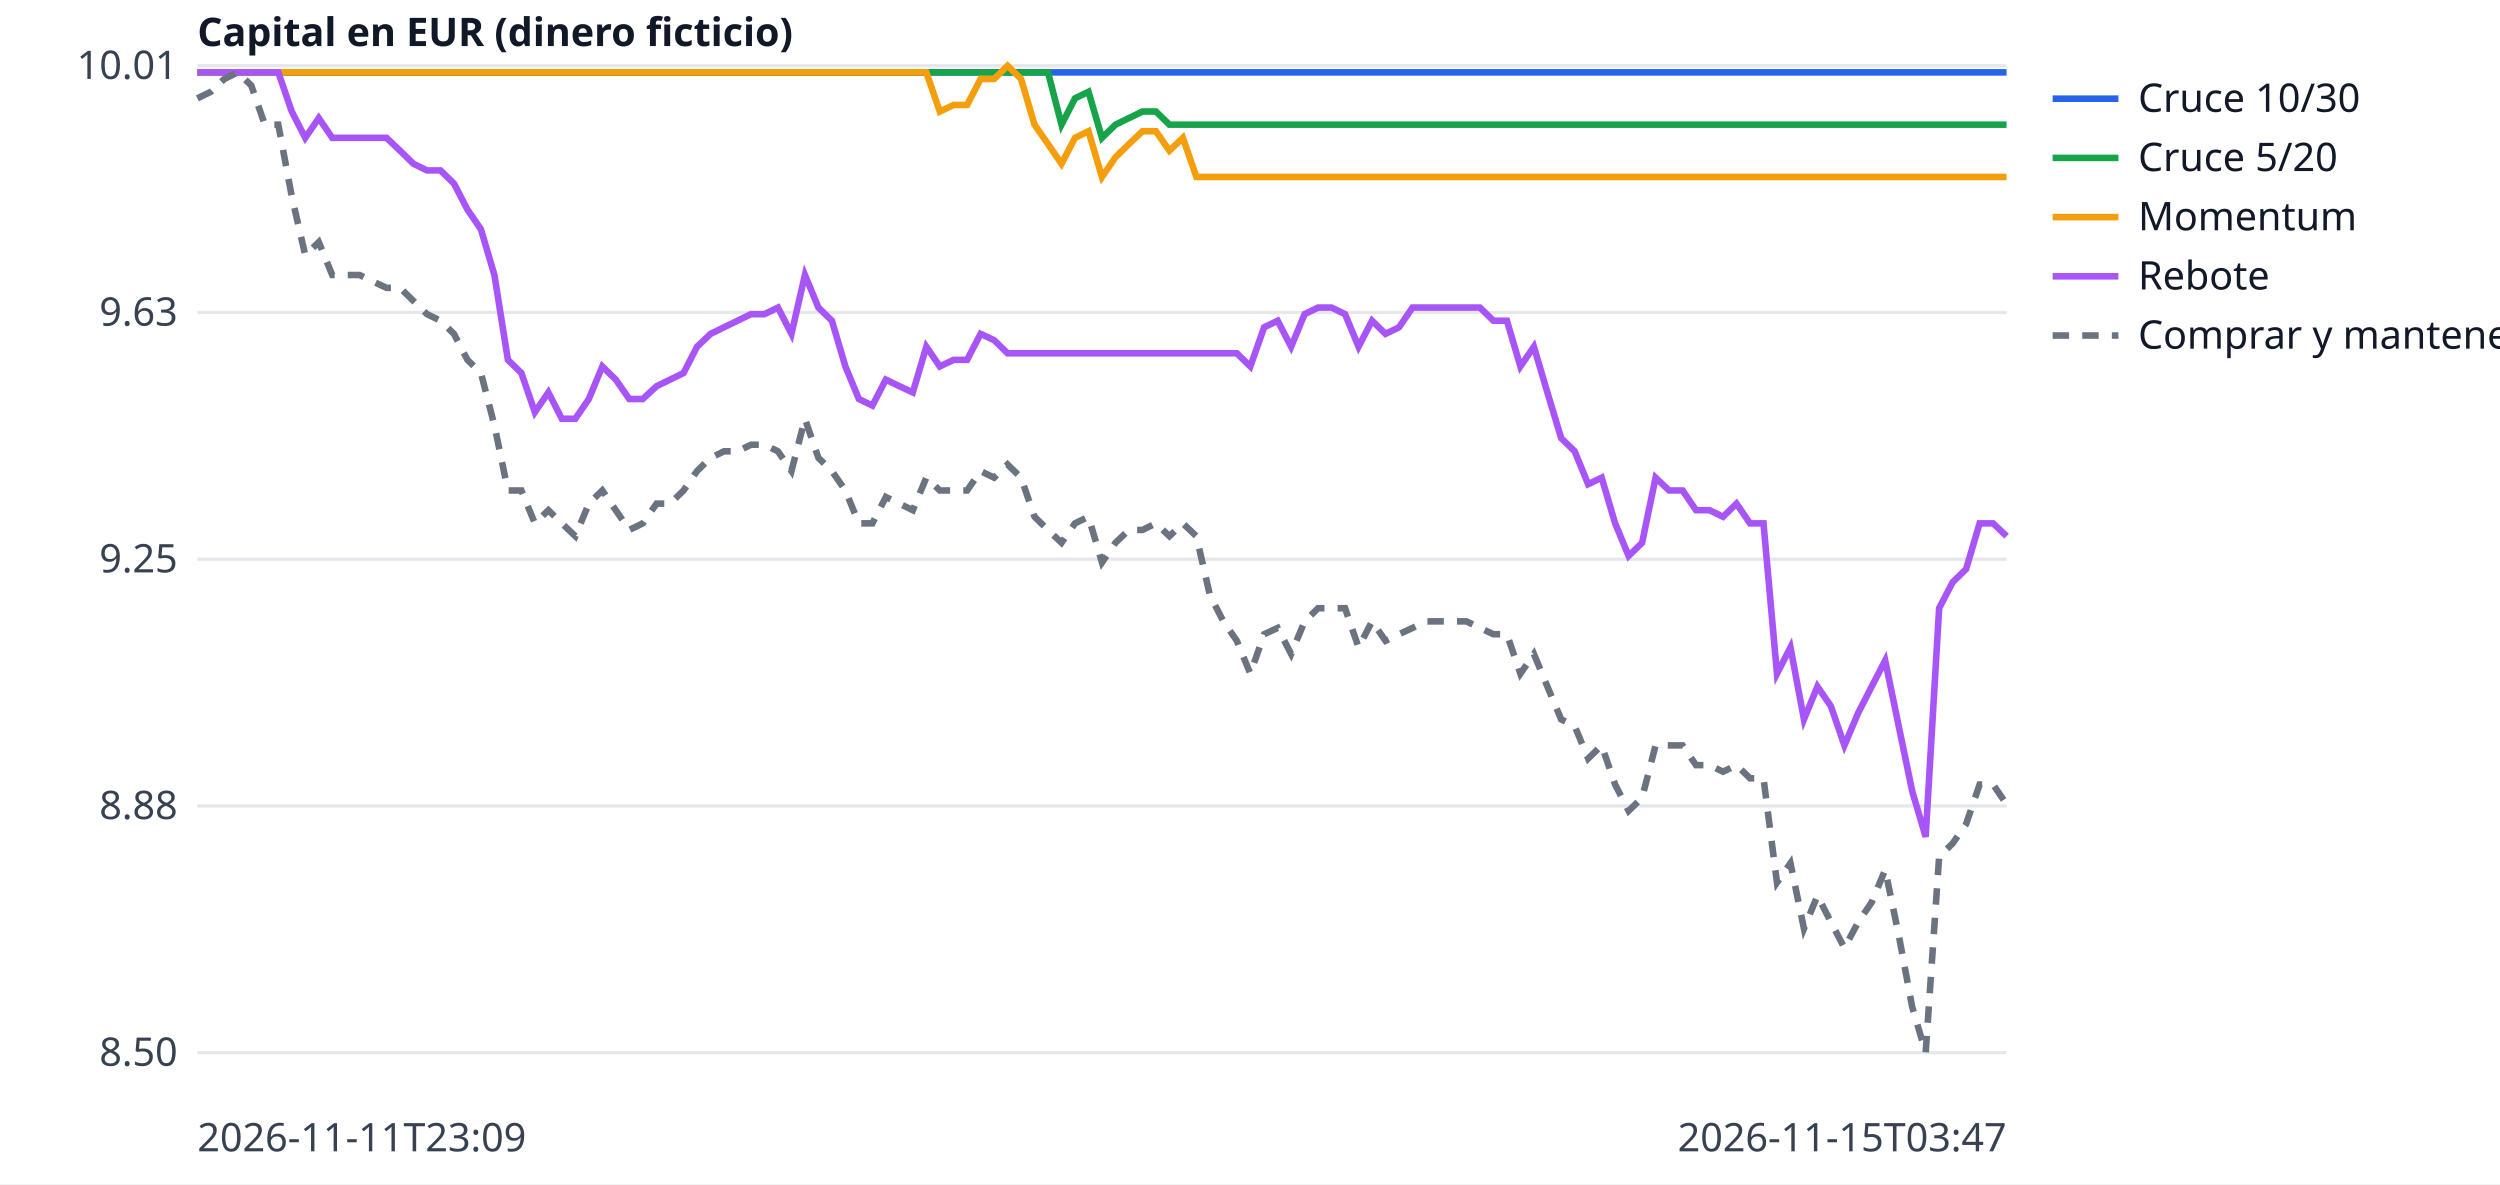
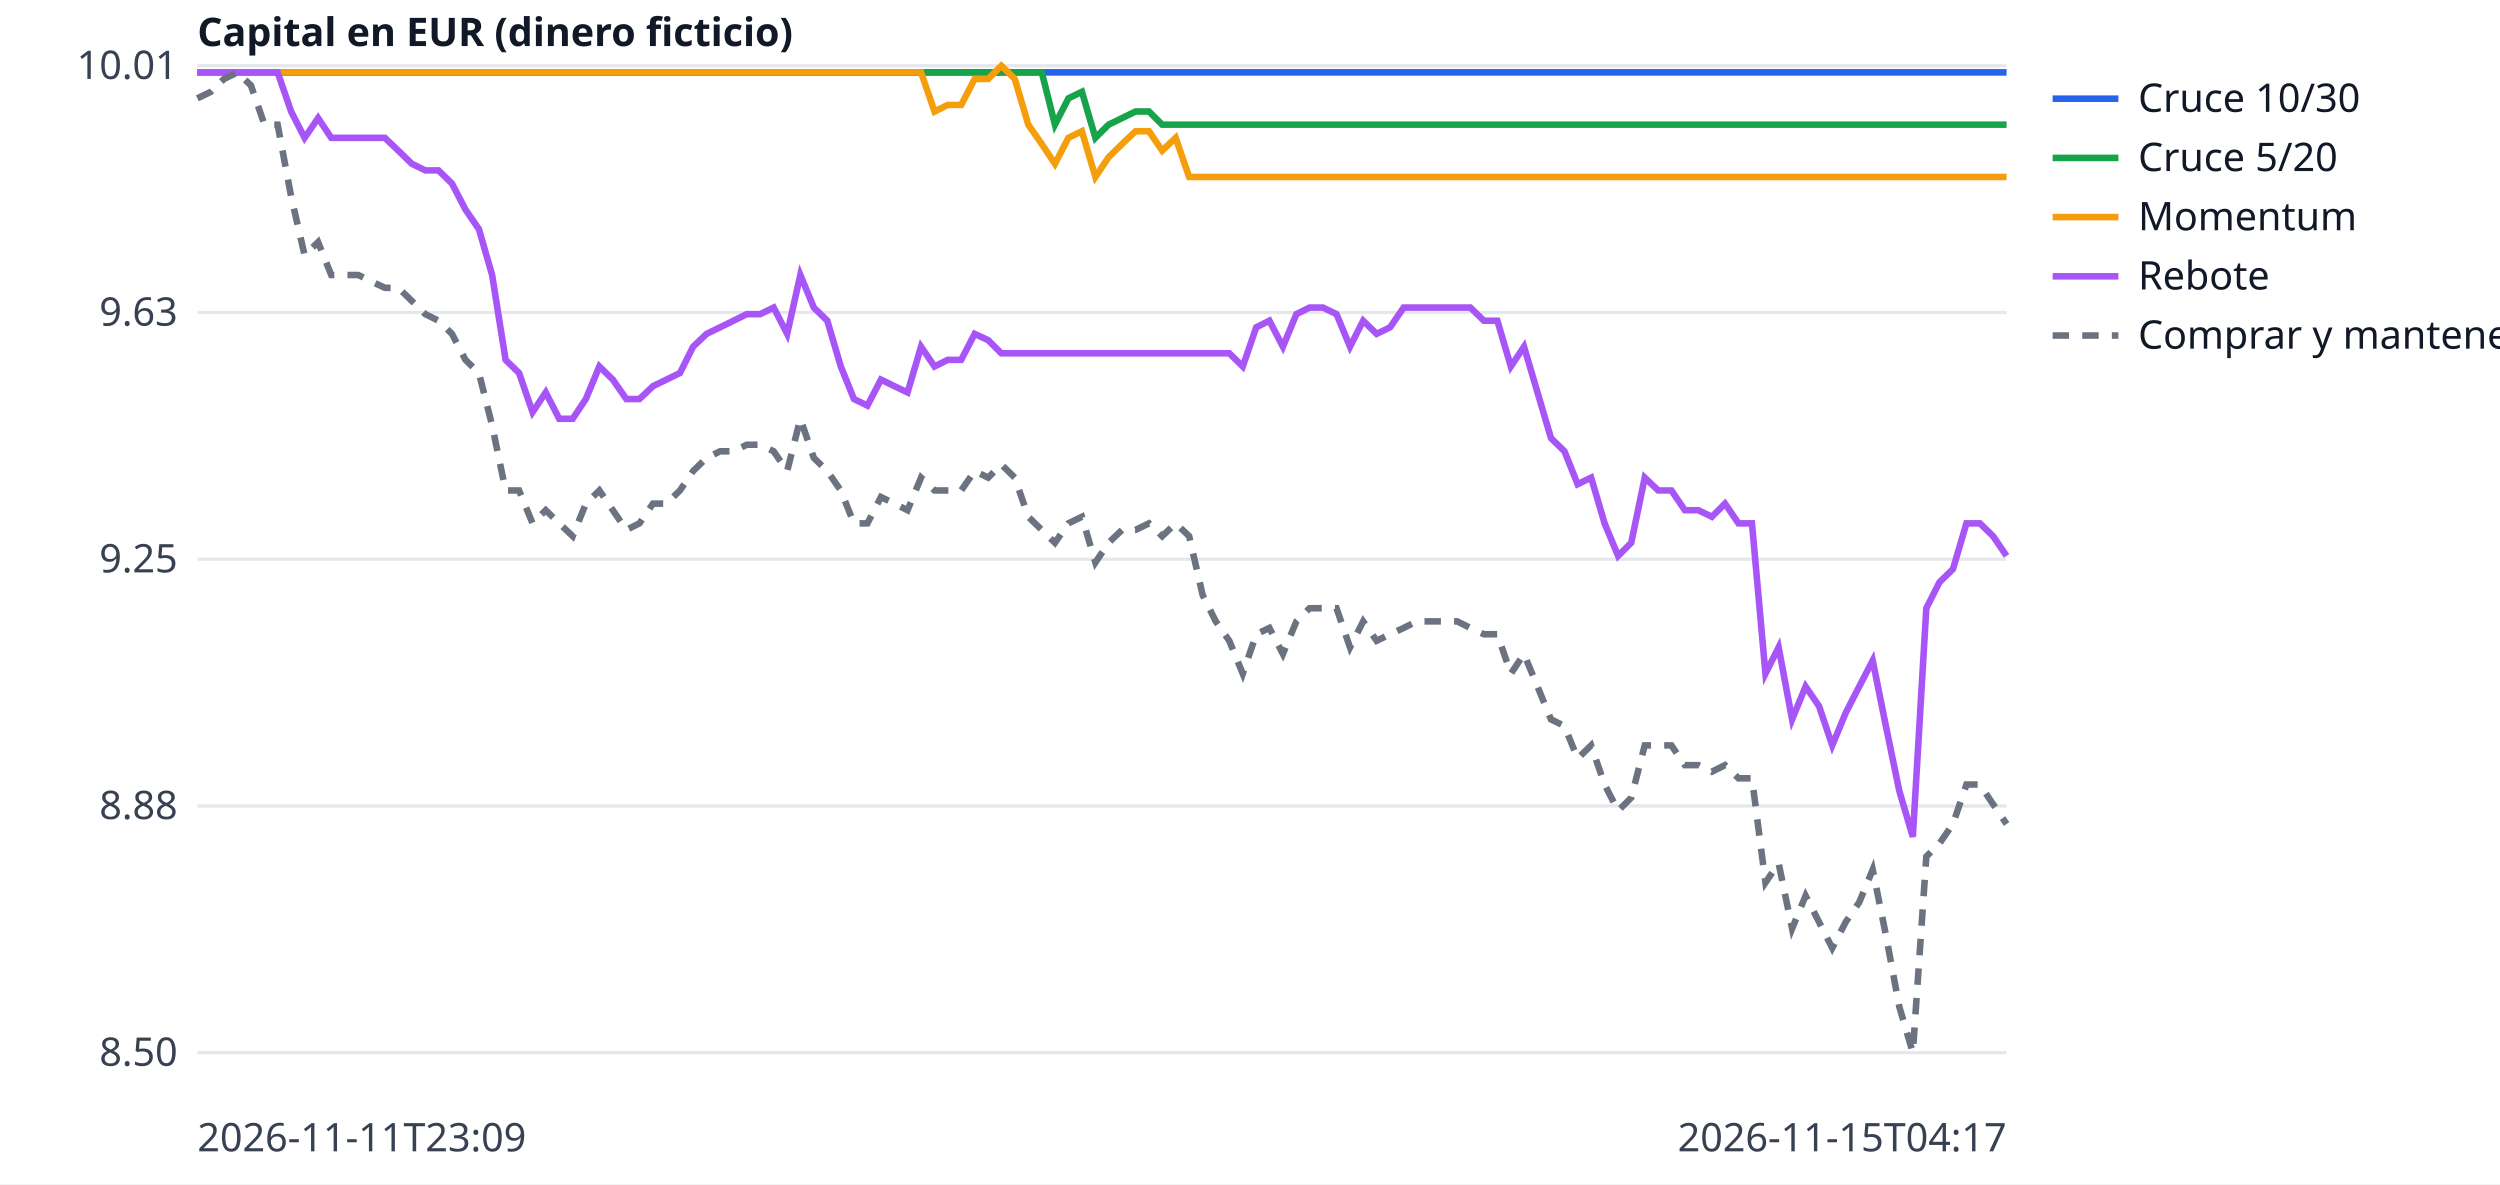
<svg xmlns="http://www.w3.org/2000/svg" width="760" height="360" viewBox="0 0 760 360" font-family="sans-serif" font-size="12">
  <rect width="760" height="360" fill="white" />
  <line x1="60" x2="610" y1="320.0" y2="320.0" stroke="#e5e7eb" />
  <text x="54" y="324.0" text-anchor="end" fill="#374151">8.50</text>
  <line x1="60" x2="610" y1="245.0" y2="245.0" stroke="#e5e7eb" />
  <text x="54" y="249.0" text-anchor="end" fill="#374151">8.88</text>
  <line x1="60" x2="610" y1="170.0" y2="170.0" stroke="#e5e7eb" />
  <text x="54" y="174.0" text-anchor="end" fill="#374151">9.25</text>
  <line x1="60" x2="610" y1="95.0" y2="95.0" stroke="#e5e7eb" />
  <text x="54" y="99.0" text-anchor="end" fill="#374151">9.63</text>
  <line x1="60" x2="610" y1="20.0" y2="20.0" stroke="#e5e7eb" />
  <text x="54" y="24.0" text-anchor="end" fill="#374151">10.01</text>
  <text x="60" y="350" fill="#374151">2026-11-11T23:09</text>
-   <text x="610" y="350" text-anchor="end" fill="#374151">2026-11-15T03:47</text>
+   <text x="610" y="350" text-anchor="end" fill="#374151">2026-11-15T04:17</text>
  <text x="60" y="14" fill="#111827" font-weight="bold">Capital en EUR (dinero ficticio)</text>
-   <polyline points="60.0,22.0 64.1,22.0 68.2,22.0 72.3,22.0 76.4,22.0 80.5,22.0 84.6,22.0 88.7,22.0 92.8,22.0 96.9,22.0 101.0,22.0 105.1,22.0 109.3,22.0 113.4,22.0 117.5,22.0 121.6,22.0 125.7,22.0 129.8,22.0 133.9,22.0 138.0,22.0 142.1,22.0 146.2,22.0 150.3,22.0 154.4,22.0 158.5,22.0 162.6,22.0 166.7,22.0 170.8,22.0 174.9,22.0 179.0,22.0 183.1,22.0 187.2,22.0 191.3,22.0 195.4,22.0 199.6,22.0 203.7,22.0 207.8,22.0 211.9,22.0 216.0,22.0 220.1,22.0 224.2,22.0 228.3,22.0 232.4,22.0 236.5,22.0 240.6,22.0 244.7,22.0 248.8,22.0 252.9,22.0 257.0,22.0 261.1,22.0 265.2,22.0 269.3,22.0 273.4,22.0 277.5,22.0 281.6,22.0 285.7,22.0 289.9,22.0 294.0,22.0 298.1,22.0 302.2,22.0 306.3,22.0 310.4,22.0 314.5,22.0 318.6,22.0 322.7,22.0 326.8,22.0 330.9,22.0 335.0,22.0 339.1,22.0 343.2,22.0 347.3,22.0 351.4,22.0 355.5,22.0 359.6,22.0 363.7,22.0 367.8,22.0 371.9,22.0 376.0,22.0 380.1,22.0 384.3,22.0 388.4,22.0 392.5,22.0 396.6,22.0 400.7,22.0 404.8,22.0 408.9,22.0 413.0,22.0 417.1,22.0 421.2,22.0 425.3,22.0 429.4,22.0 433.5,22.0 437.6,22.0 441.7,22.0 445.8,22.0 449.9,22.0 454.0,22.0 458.1,22.0 462.2,22.0 466.3,22.0 470.4,22.0 474.6,22.0 478.7,22.0 482.8,22.0 486.9,22.0 491.0,22.0 495.1,22.0 499.2,22.0 503.3,22.0 507.4,22.0 511.5,22.0 515.6,22.0 519.7,22.0 523.8,22.0 527.9,22.0 532.0,22.0 536.1,22.0 540.2,22.0 544.3,22.0 548.4,22.0 552.5,22.0 556.6,22.0 560.7,22.0 564.9,22.0 569.0,22.0 573.1,22.0 577.2,22.0 581.3,22.0 585.4,22.0 589.5,22.0 593.6,22.0 597.7,22.0 601.8,22.0 605.9,22.0 610.0,22.0" fill="none" stroke="#2563eb" stroke-width="2" />
+   <polyline points="60.0,22.0 64.1,22.0 68.1,22.0 72.2,22.0 76.3,22.0 80.4,22.0 84.4,22.0 88.5,22.0 92.6,22.0 96.7,22.0 100.7,22.0 104.8,22.0 108.9,22.0 113.0,22.0 117.0,22.0 121.1,22.0 125.2,22.0 129.3,22.0 133.3,22.0 137.4,22.0 141.5,22.0 145.6,22.0 149.6,22.0 153.7,22.0 157.8,22.0 161.9,22.0 165.9,22.0 170.0,22.0 174.1,22.0 178.1,22.0 182.2,22.0 186.3,22.0 190.4,22.0 194.4,22.0 198.5,22.0 202.6,22.0 206.7,22.0 210.7,22.0 214.8,22.0 218.9,22.0 223.0,22.0 227.0,22.0 231.1,22.0 235.2,22.0 239.3,22.0 243.3,22.0 247.4,22.0 251.5,22.0 255.6,22.0 259.6,22.0 263.7,22.0 267.8,22.0 271.9,22.0 275.9,22.0 280.0,22.0 284.1,22.0 288.1,22.0 292.2,22.0 296.3,22.0 300.4,22.0 304.4,22.0 308.5,22.0 312.6,22.0 316.7,22.0 320.7,22.0 324.8,22.0 328.9,22.0 333.0,22.0 337.0,22.0 341.1,22.0 345.2,22.0 349.3,22.0 353.3,22.0 357.4,22.0 361.5,22.0 365.6,22.0 369.6,22.0 373.7,22.0 377.8,22.0 381.9,22.0 385.9,22.0 390.0,22.0 394.1,22.0 398.1,22.0 402.2,22.0 406.3,22.0 410.4,22.0 414.4,22.0 418.5,22.0 422.6,22.0 426.7,22.0 430.7,22.0 434.8,22.0 438.9,22.0 443.0,22.0 447.0,22.0 451.1,22.0 455.2,22.0 459.3,22.0 463.3,22.0 467.4,22.0 471.5,22.0 475.6,22.0 479.6,22.0 483.7,22.0 487.8,22.0 491.9,22.0 495.9,22.0 500.0,22.0 504.1,22.0 508.1,22.0 512.2,22.0 516.3,22.0 520.4,22.0 524.4,22.0 528.5,22.0 532.6,22.0 536.7,22.0 540.7,22.0 544.8,22.0 548.9,22.0 553.0,22.0 557.0,22.0 561.1,22.0 565.2,22.0 569.3,22.0 573.3,22.0 577.4,22.0 581.5,22.0 585.6,22.0 589.6,22.0 593.7,22.0 597.8,22.0 601.9,22.0 605.9,22.0 610.0,22.0" fill="none" stroke="#2563eb" stroke-width="2" />
  <line x1="624" x2="644" y1="30" y2="30" stroke="#2563eb" stroke-width="2" />
  <text x="650" y="34" fill="#111827">Cruce 10/30</text>
-   <polyline points="60.0,22.0 64.1,22.0 68.2,22.0 72.3,22.0 76.4,22.0 80.5,22.0 84.6,22.0 88.7,22.0 92.8,22.0 96.9,22.0 101.0,22.0 105.1,22.0 109.3,22.0 113.4,22.0 117.5,22.0 121.6,22.0 125.7,22.0 129.8,22.0 133.9,22.0 138.0,22.0 142.1,22.0 146.2,22.0 150.3,22.0 154.4,22.0 158.5,22.0 162.6,22.0 166.7,22.0 170.8,22.0 174.9,22.0 179.0,22.0 183.1,22.0 187.2,22.0 191.3,22.0 195.4,22.0 199.6,22.0 203.7,22.0 207.8,22.0 211.9,22.0 216.0,22.0 220.1,22.0 224.2,22.0 228.3,22.0 232.4,22.0 236.5,22.0 240.6,22.0 244.7,22.0 248.8,22.0 252.9,22.0 257.0,22.0 261.1,22.0 265.2,22.0 269.3,22.0 273.4,22.0 277.5,22.0 281.6,22.0 285.7,22.0 289.9,22.0 294.0,22.0 298.1,22.0 302.2,22.0 306.3,22.0 310.4,22.0 314.5,22.0 318.6,22.0 322.7,37.9 326.8,29.9 330.9,27.9 335.0,41.9 339.1,37.9 343.2,35.9 347.3,33.9 351.4,33.9 355.5,37.9 359.6,37.9 363.7,37.9 367.8,37.9 371.9,37.9 376.0,37.9 380.1,37.9 384.3,37.9 388.4,37.9 392.5,37.9 396.6,37.9 400.7,37.9 404.8,37.9 408.9,37.9 413.0,37.9 417.1,37.9 421.2,37.9 425.3,37.9 429.4,37.9 433.5,37.9 437.6,37.9 441.7,37.9 445.8,37.9 449.9,37.9 454.0,37.9 458.1,37.9 462.2,37.9 466.3,37.9 470.4,37.9 474.6,37.9 478.7,37.9 482.8,37.9 486.9,37.9 491.0,37.9 495.1,37.9 499.2,37.9 503.3,37.9 507.4,37.9 511.5,37.9 515.6,37.9 519.7,37.9 523.8,37.9 527.9,37.9 532.0,37.9 536.1,37.9 540.2,37.9 544.3,37.9 548.4,37.9 552.5,37.9 556.6,37.9 560.7,37.9 564.9,37.9 569.0,37.9 573.1,37.9 577.2,37.9 581.3,37.9 585.4,37.9 589.5,37.9 593.6,37.9 597.7,37.9 601.8,37.9 605.9,37.9 610.0,37.9" fill="none" stroke="#16a34a" stroke-width="2" />
+   <polyline points="60.0,22.0 64.1,22.0 68.1,22.0 72.2,22.0 76.3,22.0 80.4,22.0 84.4,22.0 88.5,22.0 92.6,22.0 96.7,22.0 100.7,22.0 104.8,22.0 108.9,22.0 113.0,22.0 117.0,22.0 121.1,22.0 125.2,22.0 129.3,22.0 133.3,22.0 137.4,22.0 141.5,22.0 145.6,22.0 149.6,22.0 153.7,22.0 157.8,22.0 161.9,22.0 165.9,22.0 170.0,22.0 174.1,22.0 178.1,22.0 182.2,22.0 186.3,22.0 190.4,22.0 194.4,22.0 198.5,22.0 202.6,22.0 206.7,22.0 210.7,22.0 214.8,22.0 218.9,22.0 223.0,22.0 227.0,22.0 231.1,22.0 235.2,22.0 239.3,22.0 243.3,22.0 247.4,22.0 251.5,22.0 255.6,22.0 259.6,22.0 263.7,22.0 267.8,22.0 271.9,22.0 275.9,22.0 280.0,22.0 284.1,22.0 288.1,22.0 292.2,22.0 296.3,22.0 300.4,22.0 304.4,22.0 308.5,22.0 312.6,22.0 316.7,22.0 320.7,37.9 324.8,29.9 328.9,27.9 333.0,41.9 337.0,37.9 341.1,35.9 345.2,33.9 349.3,33.9 353.3,37.9 357.4,37.9 361.5,37.9 365.6,37.9 369.6,37.9 373.7,37.9 377.8,37.9 381.9,37.9 385.9,37.9 390.0,37.9 394.1,37.9 398.1,37.9 402.2,37.9 406.3,37.9 410.4,37.9 414.4,37.9 418.5,37.9 422.6,37.9 426.7,37.9 430.7,37.9 434.8,37.9 438.9,37.9 443.0,37.9 447.0,37.9 451.1,37.9 455.2,37.9 459.3,37.9 463.3,37.9 467.4,37.9 471.5,37.9 475.6,37.9 479.6,37.9 483.7,37.9 487.8,37.9 491.9,37.9 495.9,37.9 500.0,37.9 504.1,37.9 508.1,37.9 512.2,37.9 516.3,37.9 520.4,37.9 524.4,37.9 528.5,37.9 532.6,37.9 536.7,37.9 540.7,37.9 544.8,37.9 548.9,37.9 553.0,37.9 557.0,37.9 561.1,37.9 565.2,37.9 569.3,37.9 573.3,37.9 577.4,37.9 581.5,37.9 585.6,37.9 589.6,37.9 593.7,37.9 597.8,37.9 601.9,37.9 605.9,37.9 610.0,37.9" fill="none" stroke="#16a34a" stroke-width="2" />
  <line x1="624" x2="644" y1="48" y2="48" stroke="#16a34a" stroke-width="2" />
  <text x="650" y="52" fill="#111827">Cruce 5/20</text>
-   <polyline points="60.0,22.0 64.1,22.0 68.2,22.0 72.3,22.0 76.4,22.0 80.5,22.0 84.6,22.0 88.7,22.0 92.8,22.0 96.9,22.0 101.0,22.0 105.1,22.0 109.3,22.0 113.4,22.0 117.5,22.0 121.6,22.0 125.7,22.0 129.8,22.0 133.9,22.0 138.0,22.0 142.1,22.0 146.2,22.0 150.3,22.0 154.4,22.0 158.5,22.0 162.6,22.0 166.7,22.0 170.8,22.0 174.9,22.0 179.0,22.0 183.1,22.0 187.2,22.0 191.3,22.0 195.4,22.0 199.6,22.0 203.7,22.0 207.8,22.0 211.9,22.0 216.0,22.0 220.1,22.0 224.2,22.0 228.3,22.0 232.4,22.0 236.5,22.0 240.6,22.0 244.7,22.0 248.8,22.0 252.9,22.0 257.0,22.0 261.1,22.0 265.2,22.0 269.3,22.0 273.4,22.0 277.5,22.0 281.6,22.0 285.7,33.9 289.9,31.9 294.0,31.9 298.1,24.0 302.2,24.0 306.3,20.0 310.4,24.0 314.5,37.9 318.6,43.8 322.7,49.8 326.8,41.9 330.9,39.9 335.0,53.8 339.1,47.8 343.2,43.8 347.3,39.9 351.4,39.9 355.5,45.8 359.6,41.9 363.7,53.8 367.8,53.8 371.9,53.8 376.0,53.8 380.1,53.8 384.3,53.8 388.4,53.8 392.5,53.8 396.6,53.8 400.7,53.8 404.8,53.8 408.9,53.8 413.0,53.8 417.1,53.8 421.2,53.8 425.3,53.8 429.4,53.8 433.5,53.8 437.6,53.8 441.7,53.8 445.8,53.8 449.9,53.8 454.0,53.8 458.1,53.8 462.2,53.8 466.3,53.8 470.4,53.8 474.6,53.8 478.7,53.8 482.8,53.8 486.9,53.8 491.0,53.8 495.1,53.8 499.2,53.8 503.3,53.8 507.4,53.8 511.5,53.8 515.6,53.8 519.7,53.8 523.8,53.8 527.9,53.8 532.0,53.8 536.1,53.8 540.2,53.8 544.3,53.8 548.4,53.8 552.5,53.8 556.6,53.8 560.7,53.8 564.9,53.8 569.0,53.8 573.1,53.8 577.2,53.8 581.3,53.8 585.4,53.8 589.5,53.8 593.6,53.8 597.7,53.8 601.8,53.8 605.9,53.8 610.0,53.8" fill="none" stroke="#f59e0b" stroke-width="2" />
+   <polyline points="60.0,22.0 64.1,22.0 68.1,22.0 72.2,22.0 76.3,22.0 80.4,22.0 84.4,22.0 88.5,22.0 92.6,22.0 96.7,22.0 100.7,22.0 104.8,22.0 108.9,22.0 113.0,22.0 117.0,22.0 121.1,22.0 125.2,22.0 129.3,22.0 133.3,22.0 137.4,22.0 141.5,22.0 145.6,22.0 149.6,22.0 153.7,22.0 157.8,22.0 161.9,22.0 165.9,22.0 170.0,22.0 174.1,22.0 178.1,22.0 182.2,22.0 186.3,22.0 190.4,22.0 194.4,22.0 198.5,22.0 202.6,22.0 206.7,22.0 210.7,22.0 214.8,22.0 218.9,22.0 223.0,22.0 227.0,22.0 231.1,22.0 235.2,22.0 239.3,22.0 243.3,22.0 247.4,22.0 251.5,22.0 255.6,22.0 259.6,22.0 263.7,22.0 267.8,22.0 271.9,22.0 275.9,22.0 280.0,22.0 284.1,33.9 288.1,31.9 292.2,31.9 296.3,24.0 300.4,24.0 304.4,20.0 308.5,24.0 312.6,37.9 316.7,43.8 320.7,49.8 324.8,41.9 328.9,39.9 333.0,53.8 337.0,47.8 341.1,43.8 345.2,39.9 349.3,39.9 353.3,45.8 357.4,41.9 361.5,53.8 365.6,53.8 369.6,53.8 373.7,53.8 377.8,53.8 381.9,53.8 385.9,53.8 390.0,53.8 394.1,53.8 398.1,53.8 402.2,53.8 406.3,53.8 410.4,53.8 414.4,53.8 418.5,53.8 422.6,53.8 426.7,53.8 430.7,53.8 434.8,53.8 438.9,53.8 443.0,53.8 447.0,53.8 451.1,53.8 455.2,53.8 459.3,53.8 463.3,53.8 467.4,53.8 471.5,53.8 475.6,53.8 479.6,53.8 483.7,53.8 487.8,53.8 491.9,53.8 495.9,53.8 500.0,53.8 504.1,53.8 508.1,53.8 512.2,53.8 516.3,53.8 520.4,53.8 524.4,53.8 528.5,53.8 532.6,53.8 536.7,53.8 540.7,53.8 544.8,53.8 548.9,53.8 553.0,53.8 557.0,53.8 561.1,53.8 565.2,53.8 569.3,53.8 573.3,53.8 577.4,53.8 581.5,53.8 585.6,53.8 589.6,53.8 593.7,53.8 597.8,53.8 601.9,53.8 605.9,53.8 610.0,53.8" fill="none" stroke="#f59e0b" stroke-width="2" />
  <line x1="624" x2="644" y1="66" y2="66" stroke="#f59e0b" stroke-width="2" />
  <text x="650" y="70" fill="#111827">Momentum</text>
-   <polyline points="60.0,22.0 64.1,22.0 68.2,22.0 72.3,22.0 76.4,22.0 80.5,22.0 84.6,22.0 88.7,33.9 92.8,41.9 96.9,35.9 101.0,41.9 105.1,41.9 109.3,41.9 113.4,41.9 117.5,41.9 121.6,45.8 125.7,49.8 129.8,51.8 133.9,51.8 138.0,55.8 142.1,63.7 146.2,69.7 150.3,83.6 154.4,109.4 158.5,113.4 162.6,125.3 166.7,119.3 170.8,127.3 174.9,127.3 179.0,121.3 183.1,111.4 187.2,115.4 191.3,121.3 195.4,121.3 199.6,117.4 203.7,115.4 207.8,113.4 211.9,105.4 216.0,101.5 220.1,99.5 224.2,97.5 228.3,95.5 232.4,95.5 236.5,93.5 240.6,101.5 244.7,83.6 248.8,93.5 252.9,97.5 257.0,111.4 261.1,121.3 265.2,123.3 269.3,115.4 273.4,117.4 277.5,119.3 281.6,105.4 285.7,111.4 289.9,109.4 294.0,109.4 298.1,101.5 302.2,103.4 306.3,107.4 310.4,107.4 314.5,107.4 318.6,107.4 322.7,107.4 326.8,107.4 330.9,107.4 335.0,107.4 339.1,107.4 343.2,107.4 347.3,107.4 351.4,107.4 355.5,107.4 359.6,107.4 363.7,107.4 367.8,107.4 371.9,107.4 376.0,107.4 380.1,111.4 384.3,99.5 388.4,97.5 392.5,105.4 396.6,95.5 400.7,93.5 404.8,93.5 408.9,95.5 413.0,105.4 417.1,97.5 421.2,101.5 425.3,99.5 429.4,93.5 433.5,93.5 437.6,93.5 441.7,93.5 445.8,93.5 449.9,93.5 454.0,97.5 458.1,97.5 462.2,111.4 466.3,105.4 470.4,119.3 474.6,133.2 478.7,137.2 482.8,147.2 486.9,145.2 491.0,159.1 495.1,169.0 499.2,165.0 503.3,145.2 507.4,149.1 511.5,149.1 515.6,155.1 519.7,155.1 523.8,157.1 527.9,153.1 532.0,159.1 536.1,159.1 540.2,204.8 544.3,196.8 548.4,218.7 552.5,208.7 556.6,214.7 560.7,226.6 564.9,216.7 569.0,208.7 573.1,200.8 577.2,220.7 581.3,240.5 585.4,254.4 589.5,184.9 593.6,177.0 597.7,173.0 601.8,159.1 605.9,159.1 610.0,163.0" fill="none" stroke="#a855f7" stroke-width="2" />
+   <polyline points="60.0,22.0 64.1,22.0 68.1,22.0 72.2,22.0 76.3,22.0 80.4,22.0 84.4,22.0 88.5,33.9 92.6,41.9 96.7,35.9 100.7,41.9 104.8,41.9 108.9,41.9 113.0,41.9 117.0,41.9 121.1,45.8 125.2,49.8 129.3,51.8 133.3,51.8 137.4,55.8 141.5,63.7 145.6,69.7 149.6,83.6 153.7,109.4 157.8,113.4 161.9,125.3 165.9,119.3 170.0,127.3 174.1,127.3 178.1,121.3 182.2,111.4 186.3,115.4 190.4,121.3 194.4,121.3 198.5,117.4 202.6,115.4 206.7,113.4 210.7,105.4 214.8,101.5 218.9,99.5 223.0,97.5 227.0,95.5 231.1,95.5 235.2,93.5 239.3,101.5 243.3,83.6 247.4,93.5 251.5,97.5 255.6,111.4 259.6,121.3 263.7,123.3 267.8,115.4 271.9,117.4 275.9,119.3 280.0,105.4 284.1,111.4 288.1,109.4 292.2,109.4 296.3,101.5 300.4,103.4 304.4,107.4 308.5,107.4 312.6,107.4 316.7,107.4 320.7,107.4 324.8,107.4 328.9,107.4 333.0,107.4 337.0,107.4 341.1,107.4 345.2,107.4 349.3,107.4 353.3,107.4 357.4,107.4 361.5,107.4 365.6,107.4 369.6,107.4 373.7,107.4 377.8,111.4 381.9,99.5 385.9,97.5 390.0,105.4 394.1,95.5 398.1,93.5 402.2,93.5 406.3,95.5 410.4,105.4 414.4,97.5 418.5,101.5 422.6,99.5 426.7,93.5 430.7,93.5 434.8,93.5 438.9,93.5 443.0,93.5 447.0,93.5 451.1,97.5 455.2,97.5 459.3,111.4 463.3,105.4 467.4,119.3 471.5,133.2 475.6,137.2 479.6,147.2 483.7,145.2 487.8,159.1 491.9,169.0 495.9,165.0 500.0,145.2 504.1,149.1 508.1,149.1 512.2,155.1 516.3,155.1 520.4,157.1 524.4,153.1 528.5,159.1 532.6,159.1 536.7,204.8 540.7,196.8 544.8,218.7 548.9,208.7 553.0,214.7 557.0,226.6 561.1,216.7 565.2,208.7 569.3,200.8 573.3,220.7 577.4,240.5 581.5,254.4 585.6,184.9 589.6,177.0 593.7,173.0 597.8,159.1 601.9,159.1 605.9,163.0 610.0,169.0" fill="none" stroke="#a855f7" stroke-width="2" />
  <line x1="624" x2="644" y1="84" y2="84" stroke="#a855f7" stroke-width="2" />
  <text x="650" y="88" fill="#111827">Rebote</text>
-   <polyline points="60.0,29.9 64.1,27.9 68.2,24.0 72.3,22.0 76.4,26.0 80.5,37.9 84.6,37.9 88.7,59.7 92.8,77.6 96.9,73.6 101.0,83.6 105.1,83.6 109.3,83.6 113.4,85.6 117.5,87.5 121.6,87.5 125.7,91.5 129.8,95.5 133.9,97.5 138.0,101.5 142.1,109.4 146.2,113.4 150.3,129.3 154.4,149.1 158.5,149.1 162.6,159.1 166.7,155.1 170.8,159.1 174.9,163.0 179.0,153.1 183.1,149.1 187.2,155.1 191.3,161.1 195.4,159.1 199.6,153.1 203.7,153.1 207.8,149.1 211.9,143.2 216.0,139.2 220.1,137.2 224.2,137.2 228.3,135.2 232.4,135.2 236.5,137.2 240.6,143.2 244.7,127.3 248.8,139.2 252.9,143.2 257.0,149.1 261.1,159.1 265.2,159.1 269.3,151.1 273.4,153.1 277.5,155.1 281.6,145.2 285.7,149.1 289.9,149.1 294.0,149.1 298.1,143.2 302.2,145.2 306.3,141.2 310.4,145.2 314.5,157.1 318.6,161.1 322.7,165.0 326.8,159.1 330.9,157.1 335.0,171.0 339.1,165.0 343.2,161.1 347.3,161.1 351.4,159.1 355.5,163.0 359.6,159.1 363.7,163.0 367.8,180.9 371.9,188.9 376.0,194.8 380.1,204.8 384.3,192.8 388.4,190.9 392.5,198.8 396.6,188.9 400.7,184.9 404.8,184.9 408.9,184.9 413.0,196.8 417.1,188.9 421.2,194.8 425.3,192.8 429.4,190.9 433.5,188.9 437.6,188.9 441.7,188.9 445.8,188.9 449.9,190.9 454.0,192.8 458.1,192.8 462.2,204.8 466.3,198.8 470.4,208.7 474.6,218.7 478.7,220.7 482.8,230.6 486.9,226.6 491.0,238.5 495.1,246.5 499.2,242.5 503.3,226.6 507.4,226.6 511.5,226.6 515.6,232.6 519.7,232.6 523.8,234.6 527.9,232.6 532.0,236.6 536.1,236.6 540.2,268.3 544.3,262.4 548.4,282.3 552.5,272.3 556.6,280.3 560.7,288.2 564.9,280.3 569.0,274.3 573.1,264.4 577.2,284.2 581.3,306.1 585.4,320.0 589.5,260.4 593.6,256.4 597.7,250.5 601.8,238.5 605.9,238.5 610.0,244.5" fill="none" stroke="#6b7280" stroke-width="2" stroke-dasharray="5 4" />
+   <polyline points="60.0,29.9 64.1,27.9 68.1,24.0 72.2,22.0 76.3,26.0 80.4,37.9 84.4,37.9 88.5,59.7 92.6,77.6 96.7,73.6 100.7,83.6 104.8,83.6 108.9,83.6 113.0,85.6 117.0,87.5 121.1,87.5 125.2,91.5 129.3,95.5 133.3,97.5 137.4,101.5 141.5,109.4 145.6,113.4 149.6,129.3 153.7,149.1 157.8,149.1 161.9,159.1 165.9,155.1 170.0,159.1 174.1,163.0 178.1,153.1 182.2,149.1 186.3,155.1 190.4,161.1 194.4,159.1 198.5,153.1 202.6,153.1 206.7,149.1 210.7,143.2 214.8,139.2 218.9,137.2 223.0,137.2 227.0,135.2 231.1,135.2 235.2,137.2 239.3,143.2 243.3,127.3 247.4,139.2 251.5,143.2 255.6,149.1 259.6,159.1 263.7,159.1 267.8,151.1 271.9,153.1 275.9,155.1 280.0,145.2 284.1,149.1 288.1,149.1 292.2,149.1 296.3,143.2 300.4,145.2 304.4,141.2 308.5,145.2 312.6,157.1 316.7,161.1 320.7,165.0 324.8,159.1 328.9,157.1 333.0,171.0 337.0,165.0 341.1,161.1 345.2,161.1 349.3,159.1 353.3,163.0 357.4,159.1 361.5,163.0 365.6,180.9 369.6,188.9 373.7,194.8 377.8,204.8 381.9,192.8 385.9,190.9 390.0,198.8 394.1,188.9 398.1,184.9 402.2,184.9 406.3,184.9 410.4,196.8 414.4,188.9 418.5,194.8 422.6,192.8 426.7,190.9 430.7,188.9 434.8,188.9 438.9,188.9 443.0,188.9 447.0,190.9 451.1,192.8 455.2,192.8 459.3,204.8 463.3,198.8 467.4,208.7 471.5,218.7 475.6,220.7 479.6,230.6 483.7,226.6 487.8,238.5 491.9,246.5 495.9,242.5 500.0,226.6 504.1,226.6 508.1,226.6 512.2,232.6 516.3,232.6 520.4,234.6 524.4,232.6 528.5,236.6 532.6,236.6 536.7,268.3 540.7,262.4 544.8,282.3 548.9,272.3 553.0,280.3 557.0,288.2 561.1,280.3 565.2,274.3 569.3,264.4 573.3,284.2 577.4,306.1 581.5,320.0 585.6,260.4 589.6,256.4 593.7,250.5 597.8,238.5 601.9,238.5 605.9,244.5 610.0,250.5" fill="none" stroke="#6b7280" stroke-width="2" stroke-dasharray="5 4" />
  <line x1="624" x2="644" y1="102" y2="102" stroke="#6b7280" stroke-width="2" stroke-dasharray="5 4" />
  <text x="650" y="106" fill="#111827">Comprar y mantener</text>
</svg>
